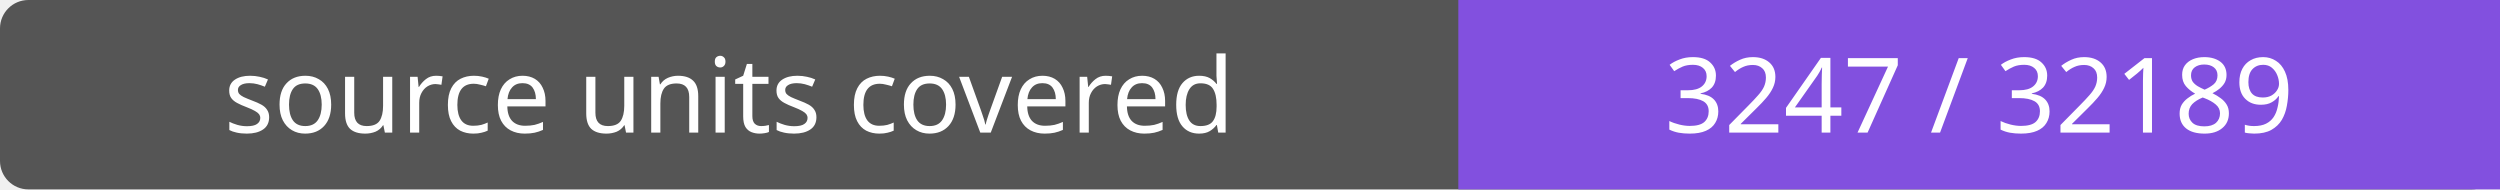
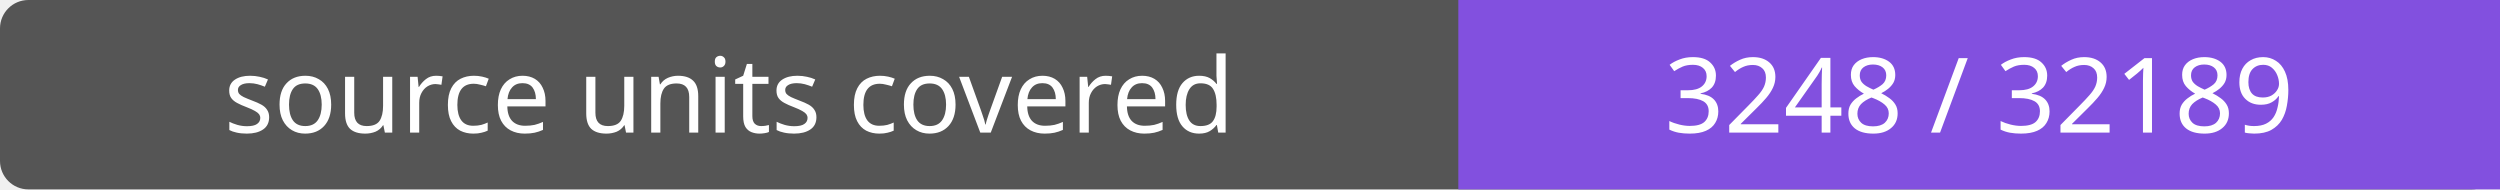
- <svg xmlns="http://www.w3.org/2000/svg" width="264" height="20" role="img" aria-label="source units covered: 3247 / 32189">
+ <svg xmlns="http://www.w3.org/2000/svg" width="264" height="20" role="img" aria-label="source units covered: 3248 / 32189">
  <rect width="264" height="20" rx="3" fill="#555" />
  <path fill="#8250df" d="M154 0h110v20H154z" />
  <g fill="#fff" text-anchor="middle" font-family="Verdana,sans-serif" font-size="11">
    <text x="77.0" y="14">source units covered</text>
-     <text x="209.0" y="14">3247 / 32189</text>
+     <text x="209.0" y="14">3248 / 32189</text>
  </g>
</svg>
